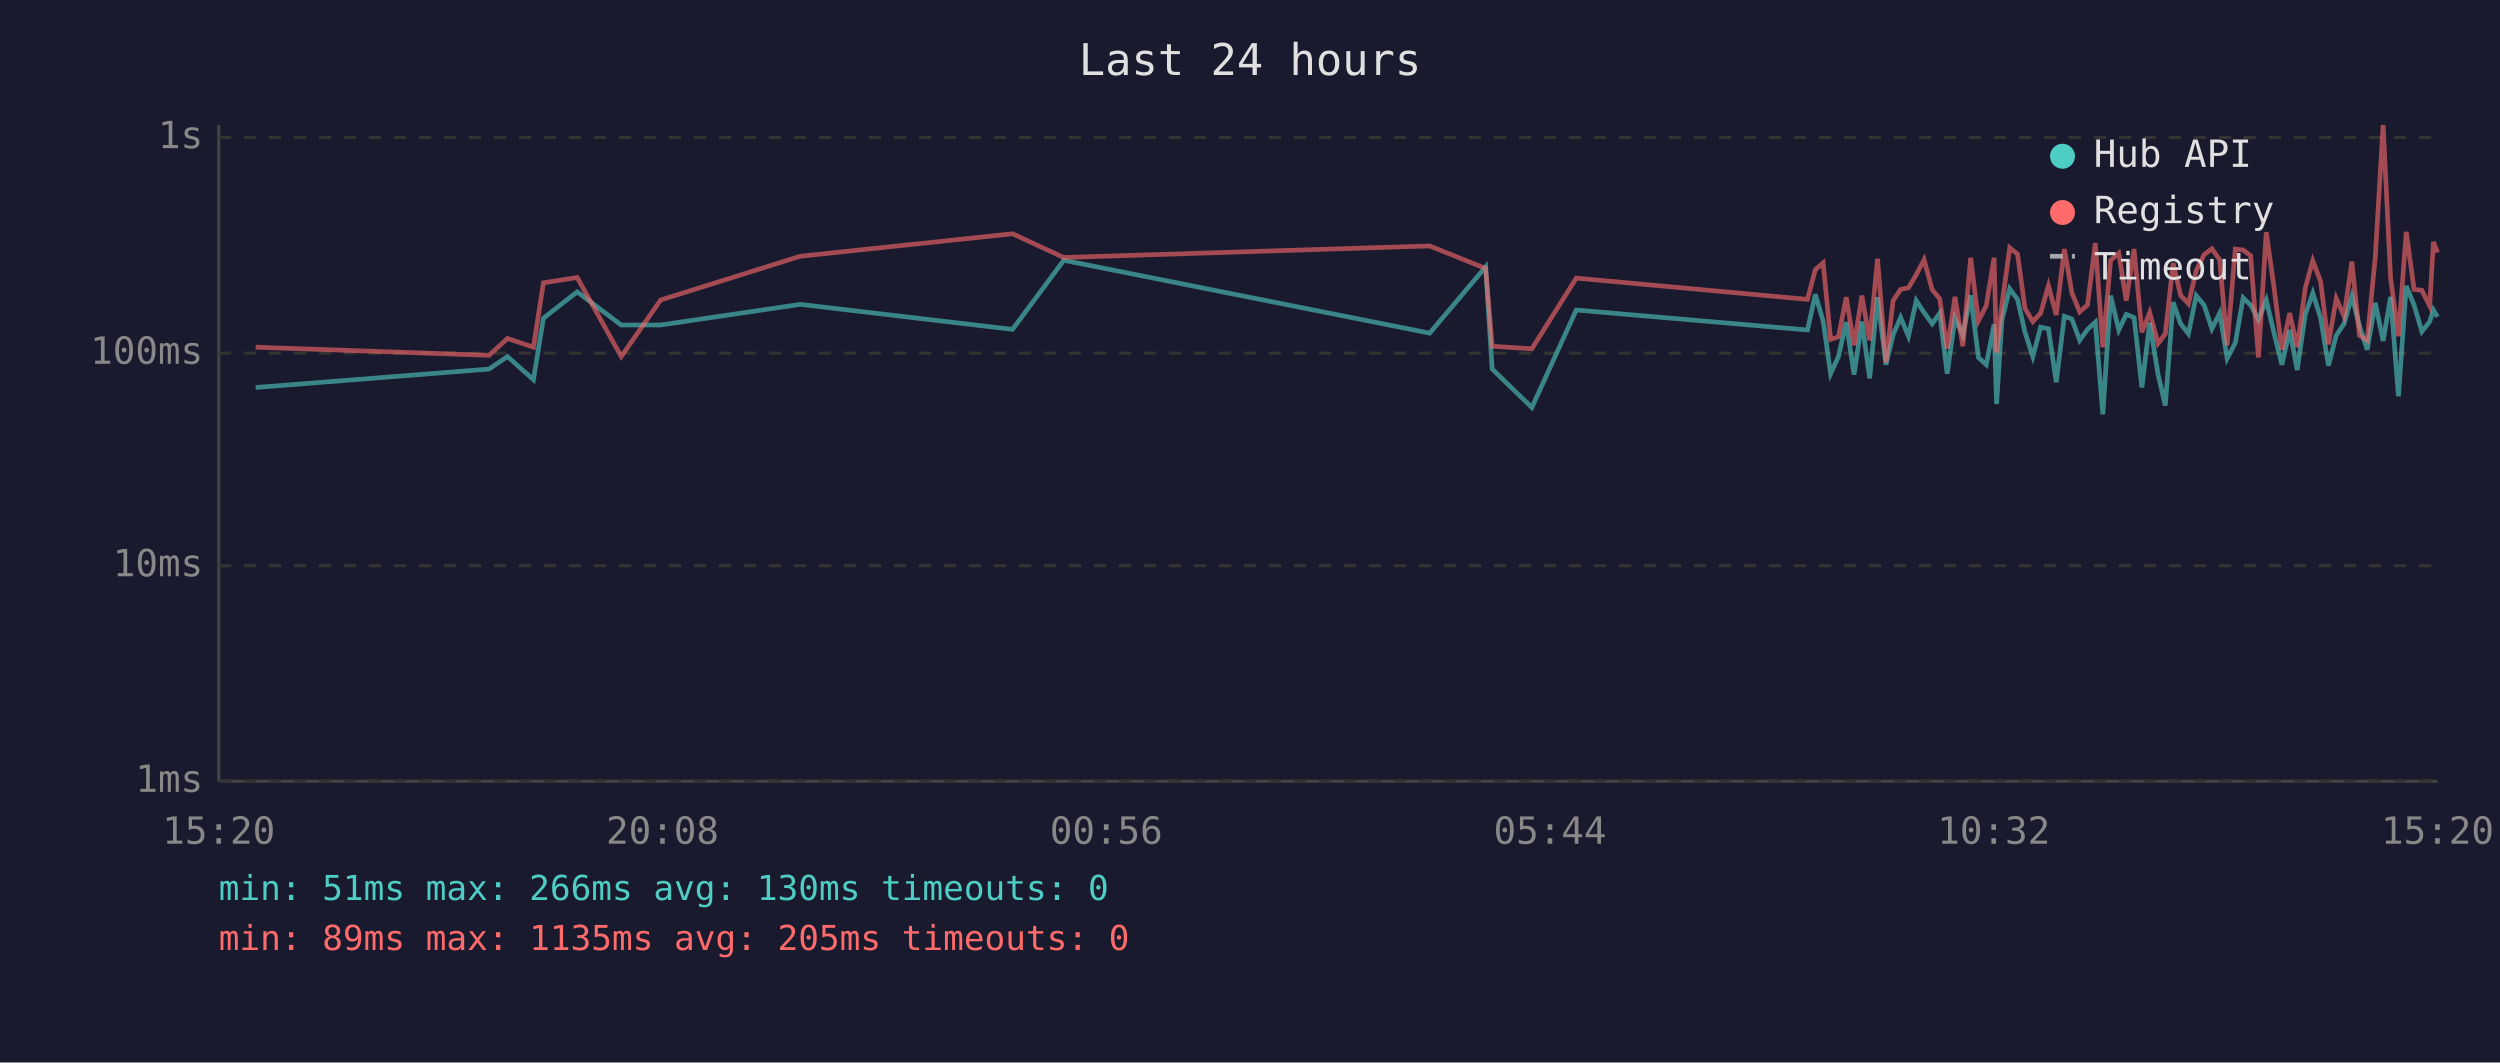
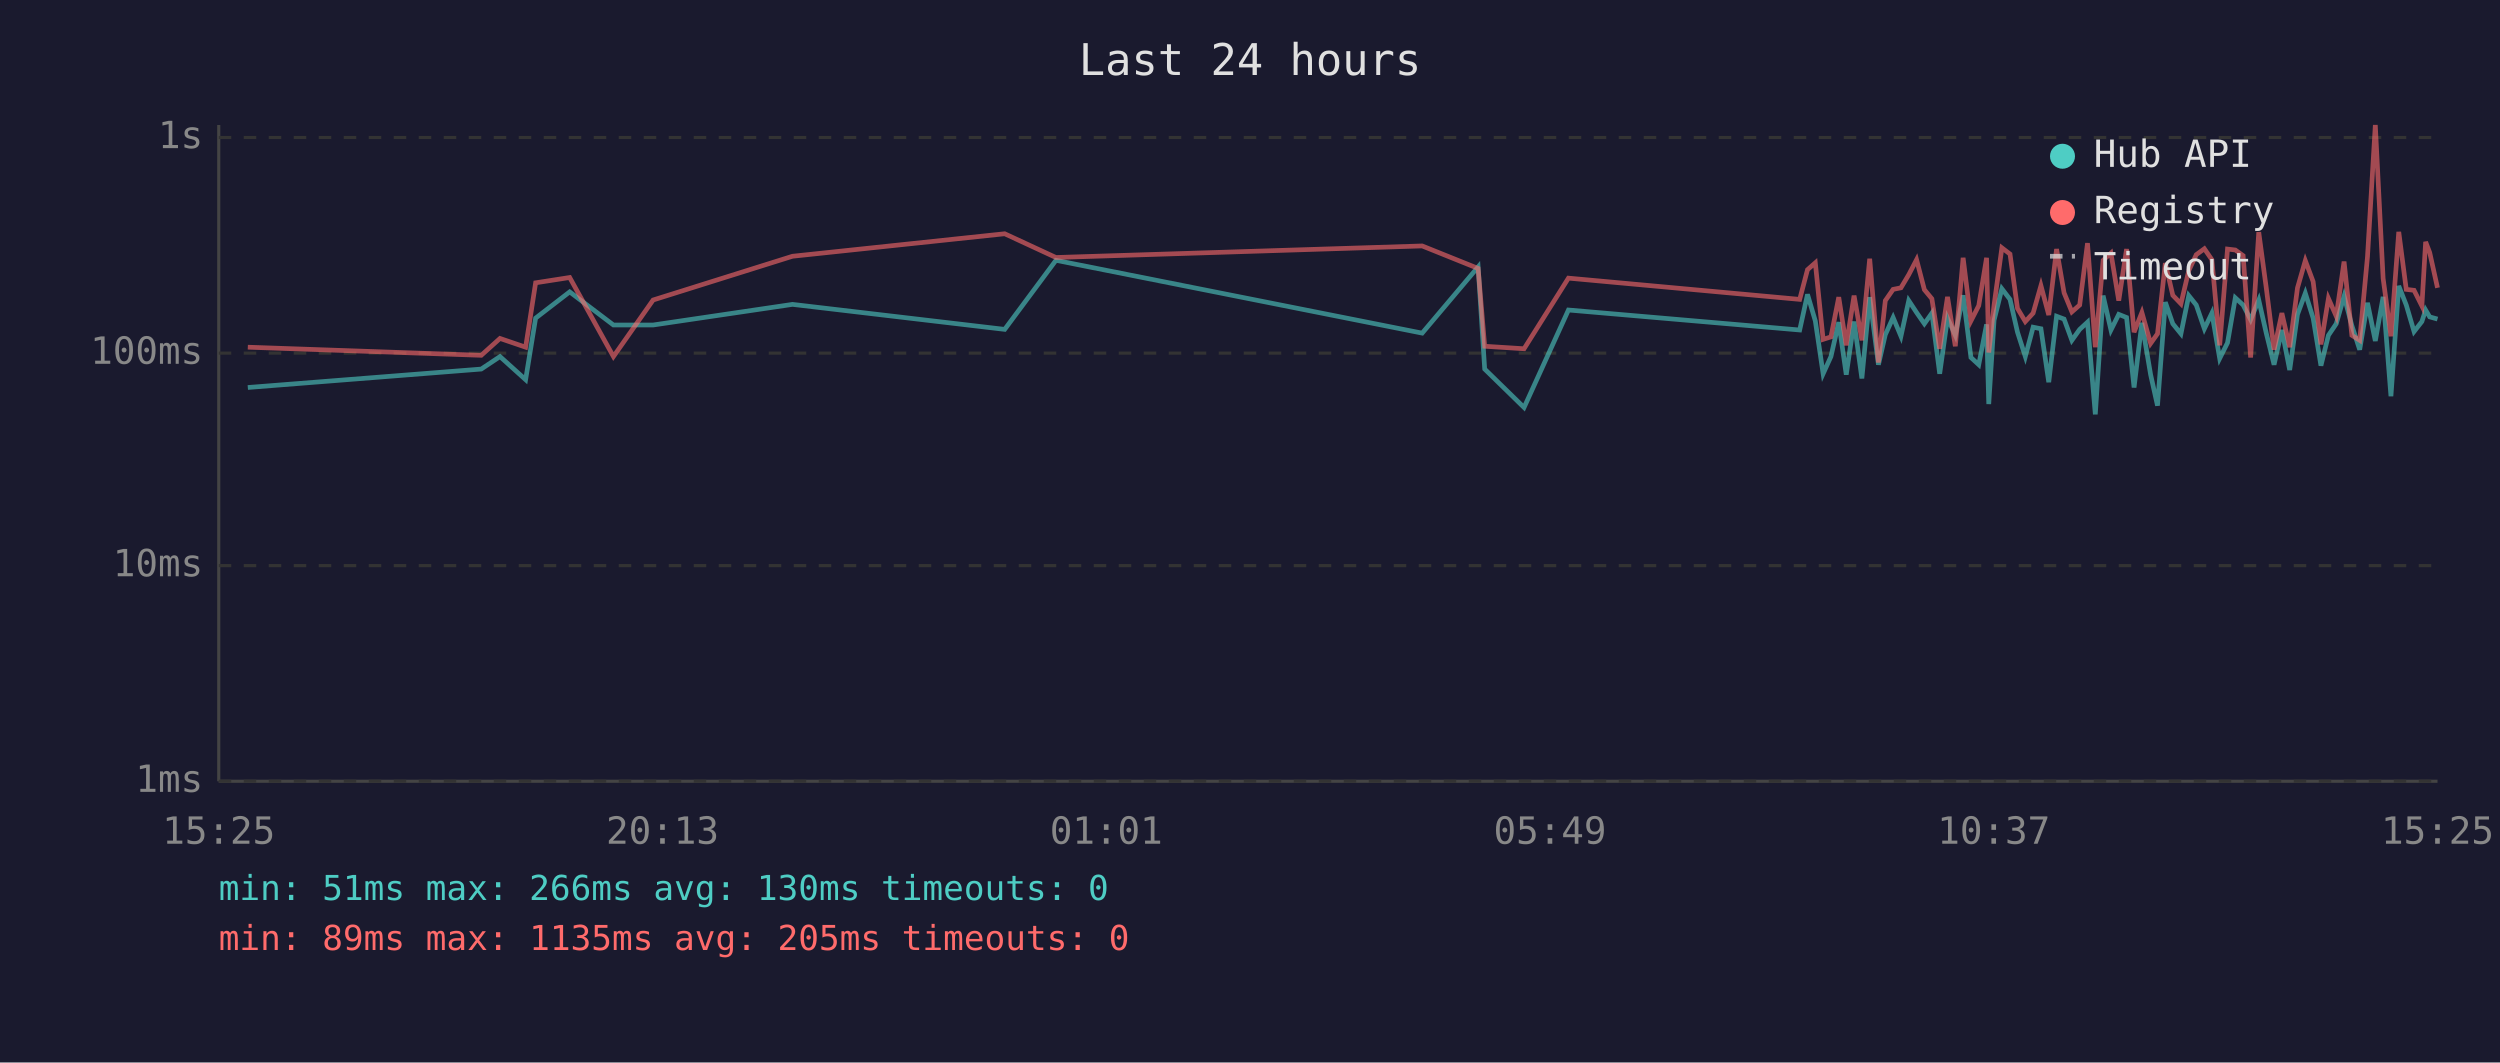
<svg xmlns="http://www.w3.org/2000/svg" viewBox="0 0 800 340" font-family="monospace" font-size="12">
  <rect width="800" height="340" fill="#1a1a2e" />
  <text x="400" y="24" fill="#e0e0e0" font-size="14" text-anchor="middle">Last 24 hours</text>
  <line x1="70" y1="40" x2="70" y2="250" stroke="#444" stroke-width="1" />
  <line x1="70" y1="250" x2="780" y2="250" stroke="#444" stroke-width="1" />
  <line x1="70" y1="250" x2="780" y2="250" stroke="#333" stroke-width="1" stroke-dasharray="4" />
  <text x="65" y="250" fill="#888" text-anchor="end" dominant-baseline="middle">1ms</text>
  <line x1="70" y1="181" x2="780" y2="181" stroke="#333" stroke-width="1" stroke-dasharray="4" />
  <text x="65" y="181" fill="#888" text-anchor="end" dominant-baseline="middle">10ms</text>
  <line x1="70" y1="113" x2="780" y2="113" stroke="#333" stroke-width="1" stroke-dasharray="4" />
  <text x="65" y="113" fill="#888" text-anchor="end" dominant-baseline="middle">100ms</text>
  <line x1="70" y1="44" x2="780" y2="44" stroke="#333" stroke-width="1" stroke-dasharray="4" />
  <text x="65" y="44" fill="#888" text-anchor="end" dominant-baseline="middle">1s</text>
-   <text x="70" y="270" fill="#888" text-anchor="middle">15:20</text>
-   <text x="212" y="270" fill="#888" text-anchor="middle">20:08</text>
-   <text x="354" y="270" fill="#888" text-anchor="middle">00:56</text>
-   <text x="496" y="270" fill="#888" text-anchor="middle">05:44</text>
-   <text x="638" y="270" fill="#888" text-anchor="middle">10:32</text>
-   <text x="780" y="270" fill="#888" text-anchor="middle">15:20</text>
-   <polyline points="81.8,124.0 156.5,118.1 162.4,114.1 170.7,121.5 173.9,101.8 184.7,93.4 198.8,104.0 211.4,104.0 256.1,97.4 324.0,105.4 340.4,83.3 457.5,106.6 475.4,85.4 477.5,118.1 490.2,130.4 504.4,99.2 578.4,105.6 580.9,94.2 583.4,102.7 585.8,119.6 588.3,114.1 590.8,103.1 593.3,119.9 595.8,102.9 598.3,121.1 600.8,95.1 603.5,116.7 605.8,107.1 608.2,101.6 610.7,107.6 613.2,96.2 615.7,100.0 618.3,103.6 620.7,100.2 623.1,119.6 625.6,101.8 628.1,107.3 630.6,94.5 633.1,114.4 635.6,116.7 638.1,103.8 638.9,129.3 640.6,102.5 643.1,92.4 645.6,95.8 648.0,106.3 650.5,114.1 653.0,104.7 655.5,105.2 658.0,122.3 660.6,101.2 663.0,102.1 665.5,108.9 668.0,105.4 670.5,103.1 672.9,132.6 675.4,94.6 678.0,105.6 680.4,100.6 682.9,101.6 685.4,124.0 687.9,103.3 690.6,119.9 692.9,129.8 695.4,96.7 697.8,103.6 700.3,106.8 702.8,94.6 705.3,97.6 707.8,105.2 710.3,100.2 712.7,114.7 715.3,109.7 717.8,95.3 720.2,97.6 722.7,102.3 725.2,96.0 727.7,106.6 730.2,116.7 732.7,105.6 735.1,118.4 737.7,100.6 740.1,93.8 742.6,101.8 745.1,117.0 747.6,107.3 750.1,103.6 752.6,94.8 755.0,104.2 757.5,111.9 760.1,96.9 762.6,109.1 765.0,95.0 767.5,126.8 770.0,91.5 772.5,97.6 775.0,106.1 777.5,102.9 778.7,99.2 780.0,101.4" fill="none" stroke="#4ecdc4" stroke-width="1.5" opacity="0.6" />
-   <polyline points="81.8,111.1 156.5,113.7 162.4,108.3 170.7,111.1 173.9,90.5 184.7,88.8 198.8,114.1 211.4,96.0 256.1,82.0 324.0,74.8 340.4,82.4 457.5,78.7 475.4,85.9 477.5,110.8 490.2,111.6 504.4,89.0 578.4,95.8 580.9,86.3 583.4,84.1 585.8,108.6 588.3,107.8 590.8,95.1 593.3,110.5 595.8,94.6 598.3,108.9 600.8,82.8 603.5,116.0 605.8,96.2 608.2,92.6 610.7,92.1 613.2,87.9 615.7,83.1 618.3,92.7 620.7,95.6 623.1,111.6 625.6,95.0 628.1,110.8 630.6,82.5 633.1,102.7 635.6,97.8 638.1,82.5 638.9,112.8 640.6,97.6 643.1,79.3 645.6,81.3 648.0,98.7 650.5,102.9 653.0,100.2 655.5,91.4 658.0,100.8 660.6,79.7 663.0,93.7 665.5,99.8 668.0,97.6 670.5,77.8 672.9,111.1 675.4,83.3 678.0,81.0 680.4,96.2 682.9,79.7 685.4,106.3 687.9,100.0 690.6,109.9 692.9,106.8 695.4,84.2 697.8,94.5 700.3,97.2 702.8,86.6 705.3,81.5 707.8,79.6 710.3,83.1 712.7,110.5 715.3,79.7 717.8,80.0 720.2,81.8 722.7,114.4 725.2,74.3 727.7,92.1 730.2,111.9 732.7,100.2 735.1,111.1 737.7,92.1 740.1,83.4 742.6,90.1 745.1,110.2 747.6,95.5 750.1,101.2 752.6,83.7 755.0,107.3 757.5,108.9 760.1,82.1 762.6,40.0 765.0,89.1 767.5,107.6 770.0,74.2 772.5,92.6 775.0,92.9 777.5,97.9 778.7,77.4 780.0,80.8" fill="none" stroke="#ff6b6b" stroke-width="1.5" opacity="0.6" />
+   <text x="70" y="270" fill="#888" text-anchor="middle">15:25</text>
+   <text x="212" y="270" fill="#888" text-anchor="middle">20:13</text>
+   <text x="354" y="270" fill="#888" text-anchor="middle">01:01</text>
+   <text x="496" y="270" fill="#888" text-anchor="middle">05:49</text>
+   <text x="638" y="270" fill="#888" text-anchor="middle">10:37</text>
+   <text x="780" y="270" fill="#888" text-anchor="middle">15:25</text>
+   <polyline points="79.3,124.0 154.0,118.1 160.0,114.1 168.2,121.5 171.4,101.8 182.3,93.4 196.3,104.0 209.0,104.0 253.6,97.4 321.5,105.4 337.9,83.3 455.1,106.6 473.0,85.4 475.1,118.1 487.7,130.4 501.9,99.2 575.9,105.6 578.4,94.2 580.9,102.7 583.4,119.6 585.9,114.1 588.4,103.1 590.8,119.9 593.3,102.9 595.8,121.1 598.3,95.1 601.1,116.7 603.3,107.1 605.8,101.6 608.3,107.6 610.8,96.2 613.3,100.0 615.8,103.6 618.2,100.2 620.7,119.6 623.2,101.8 625.7,107.3 628.2,94.5 630.7,114.4 633.2,116.7 635.7,103.8 636.4,129.3 638.1,102.5 640.6,92.4 643.2,95.8 645.6,106.3 648.1,114.1 650.6,104.7 653.1,105.2 655.6,122.3 658.1,101.2 660.5,102.1 663.0,108.9 665.5,105.4 668.0,103.1 670.5,132.6 673.0,94.6 675.5,105.6 678.0,100.6 680.5,101.6 682.9,124.0 685.4,103.3 688.2,119.9 690.4,129.8 692.9,96.7 695.3,103.6 697.9,106.8 700.4,94.6 702.8,97.6 705.4,105.2 707.8,100.2 710.3,114.7 712.8,109.7 715.3,95.3 717.8,97.6 720.2,102.3 722.8,96.0 725.2,106.6 727.7,116.7 730.2,105.6 732.7,118.4 735.2,100.6 737.7,93.8 740.2,101.8 742.7,117.0 745.1,107.3 747.6,103.6 750.1,94.8 752.6,104.2 755.1,111.9 757.6,96.9 760.1,109.1 762.6,95.0 765.1,126.8 767.6,91.5 770.0,97.6 772.5,106.1 775.0,102.9 776.2,99.2 777.5,101.4 780.0,102.1" fill="none" stroke="#4ecdc4" stroke-width="1.5" opacity="0.6" />
+   <polyline points="79.3,111.1 154.0,113.7 160.0,108.3 168.2,111.1 171.4,90.5 182.3,88.8 196.3,114.1 209.0,96.0 253.6,82.0 321.5,74.8 337.9,82.4 455.1,78.7 473.0,85.9 475.1,110.8 487.7,111.6 501.9,89.0 575.9,95.8 578.4,86.3 580.9,84.1 583.4,108.6 585.9,107.8 588.4,95.1 590.8,110.5 593.3,94.6 595.8,108.9 598.3,82.8 601.1,116.0 603.3,96.2 605.8,92.6 608.3,92.1 610.8,87.9 613.3,83.1 615.8,92.7 618.2,95.6 620.7,111.6 623.2,95.0 625.7,110.8 628.2,82.5 630.7,102.7 633.2,97.8 635.7,82.5 636.4,112.8 638.1,97.6 640.6,79.3 643.2,81.3 645.6,98.7 648.1,102.9 650.6,100.2 653.1,91.4 655.6,100.8 658.1,79.7 660.5,93.7 663.0,99.8 665.5,97.6 668.0,77.8 670.5,111.1 673.0,83.3 675.5,81.0 678.0,96.2 680.5,79.7 682.9,106.3 685.4,100.0 688.2,109.9 690.4,106.8 692.9,84.2 695.3,94.5 697.9,97.2 700.4,86.6 702.8,81.5 705.4,79.6 707.8,83.1 710.3,110.5 712.8,79.7 715.3,80.0 717.8,81.8 720.2,114.4 722.8,74.3 725.2,92.1 727.7,111.9 730.2,100.2 732.7,111.1 735.2,92.1 737.7,83.4 740.2,90.1 742.7,110.2 745.1,95.5 747.6,101.2 750.1,83.7 752.6,107.3 755.1,108.9 757.6,82.1 760.1,40.0 762.6,89.1 765.1,107.6 767.6,74.2 770.0,92.6 772.5,92.9 775.0,97.9 776.2,77.4 777.5,80.8 780.0,92.1" fill="none" stroke="#ff6b6b" stroke-width="1.5" opacity="0.6" />
  <circle cx="660" cy="50" r="4" fill="#4ecdc4" />
  <text x="670" y="50" fill="#e0e0e0" dominant-baseline="middle">Hub API</text>
  <circle cx="660" cy="68" r="4" fill="#ff6b6b" />
  <text x="670" y="68" fill="#e0e0e0" dominant-baseline="middle">Registry</text>
  <line x1="656" y1="82" x2="664" y2="82" stroke="#e0e0e0" stroke-width="1.5" stroke-dasharray="4,3" opacity="0.7" />
  <text x="670" y="86" fill="#e0e0e0" dominant-baseline="middle">Timeout</text>
  <text x="70" y="288" fill="#4ecdc4" font-size="11">min: 51ms  max: 266ms  avg: 130ms  timeouts: 0</text>
  <text x="70" y="304" fill="#ff6b6b" font-size="11">min: 89ms  max: 1135ms  avg: 205ms  timeouts: 0</text>
</svg>
